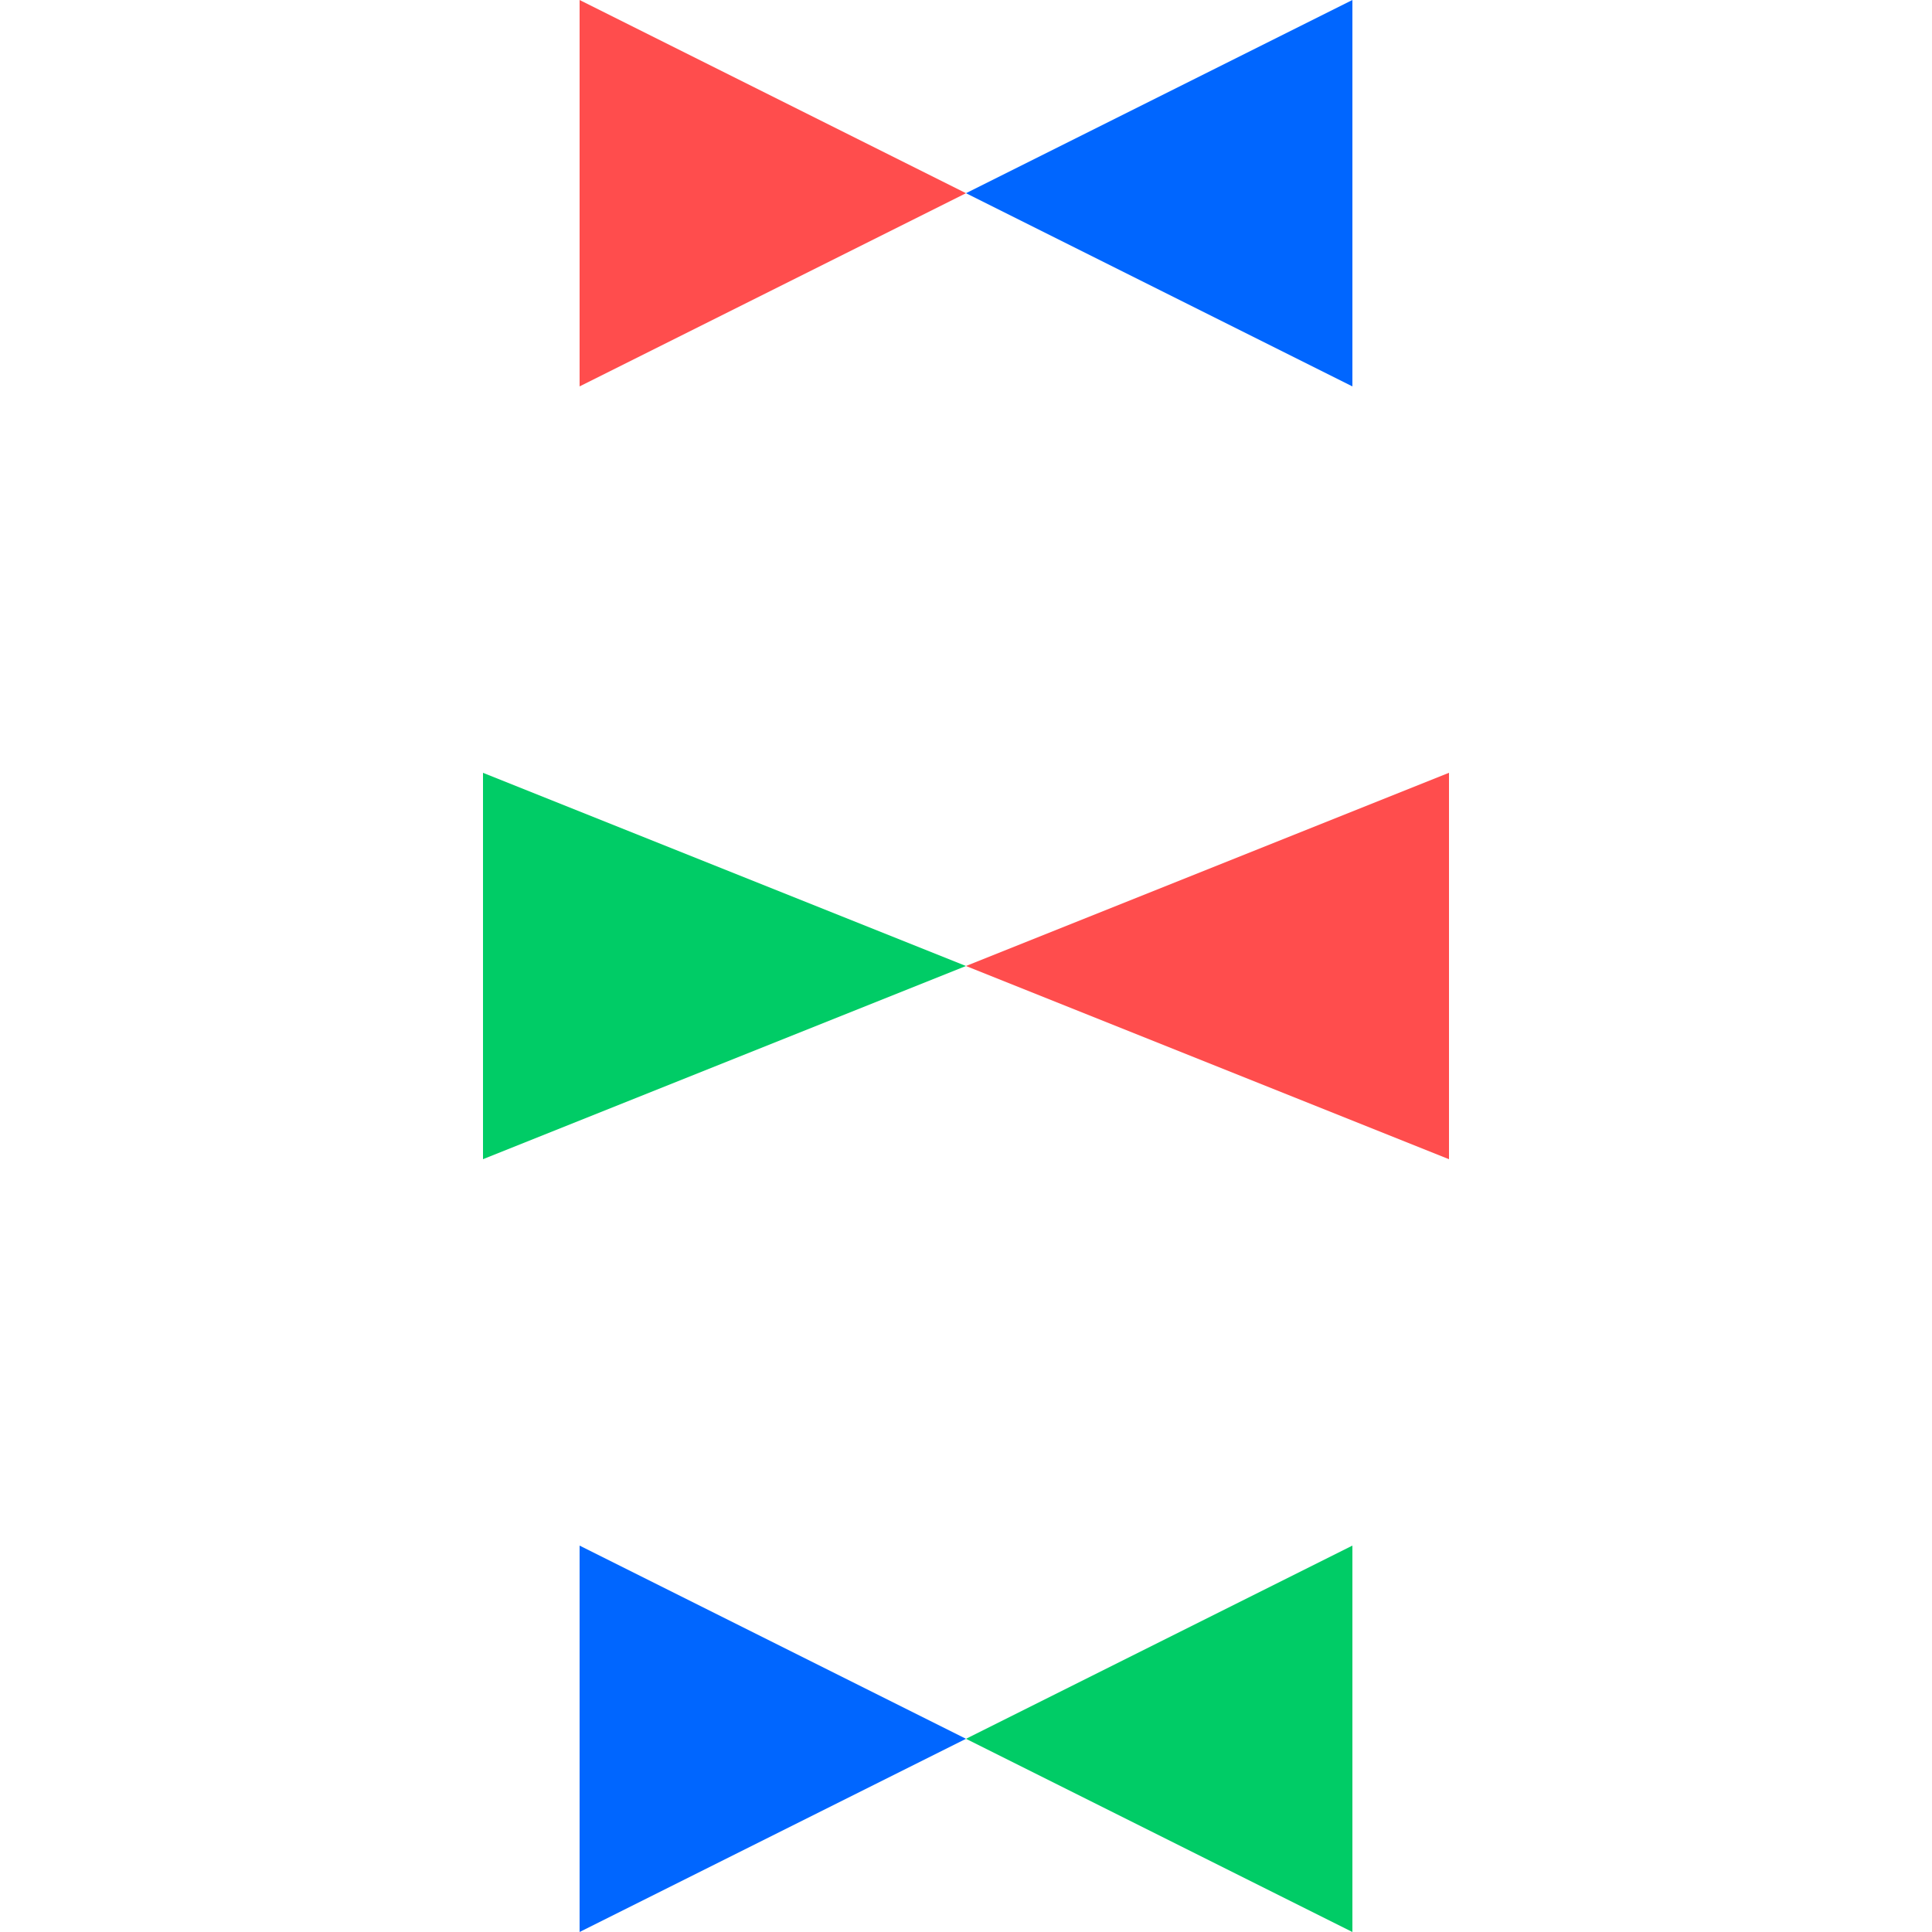
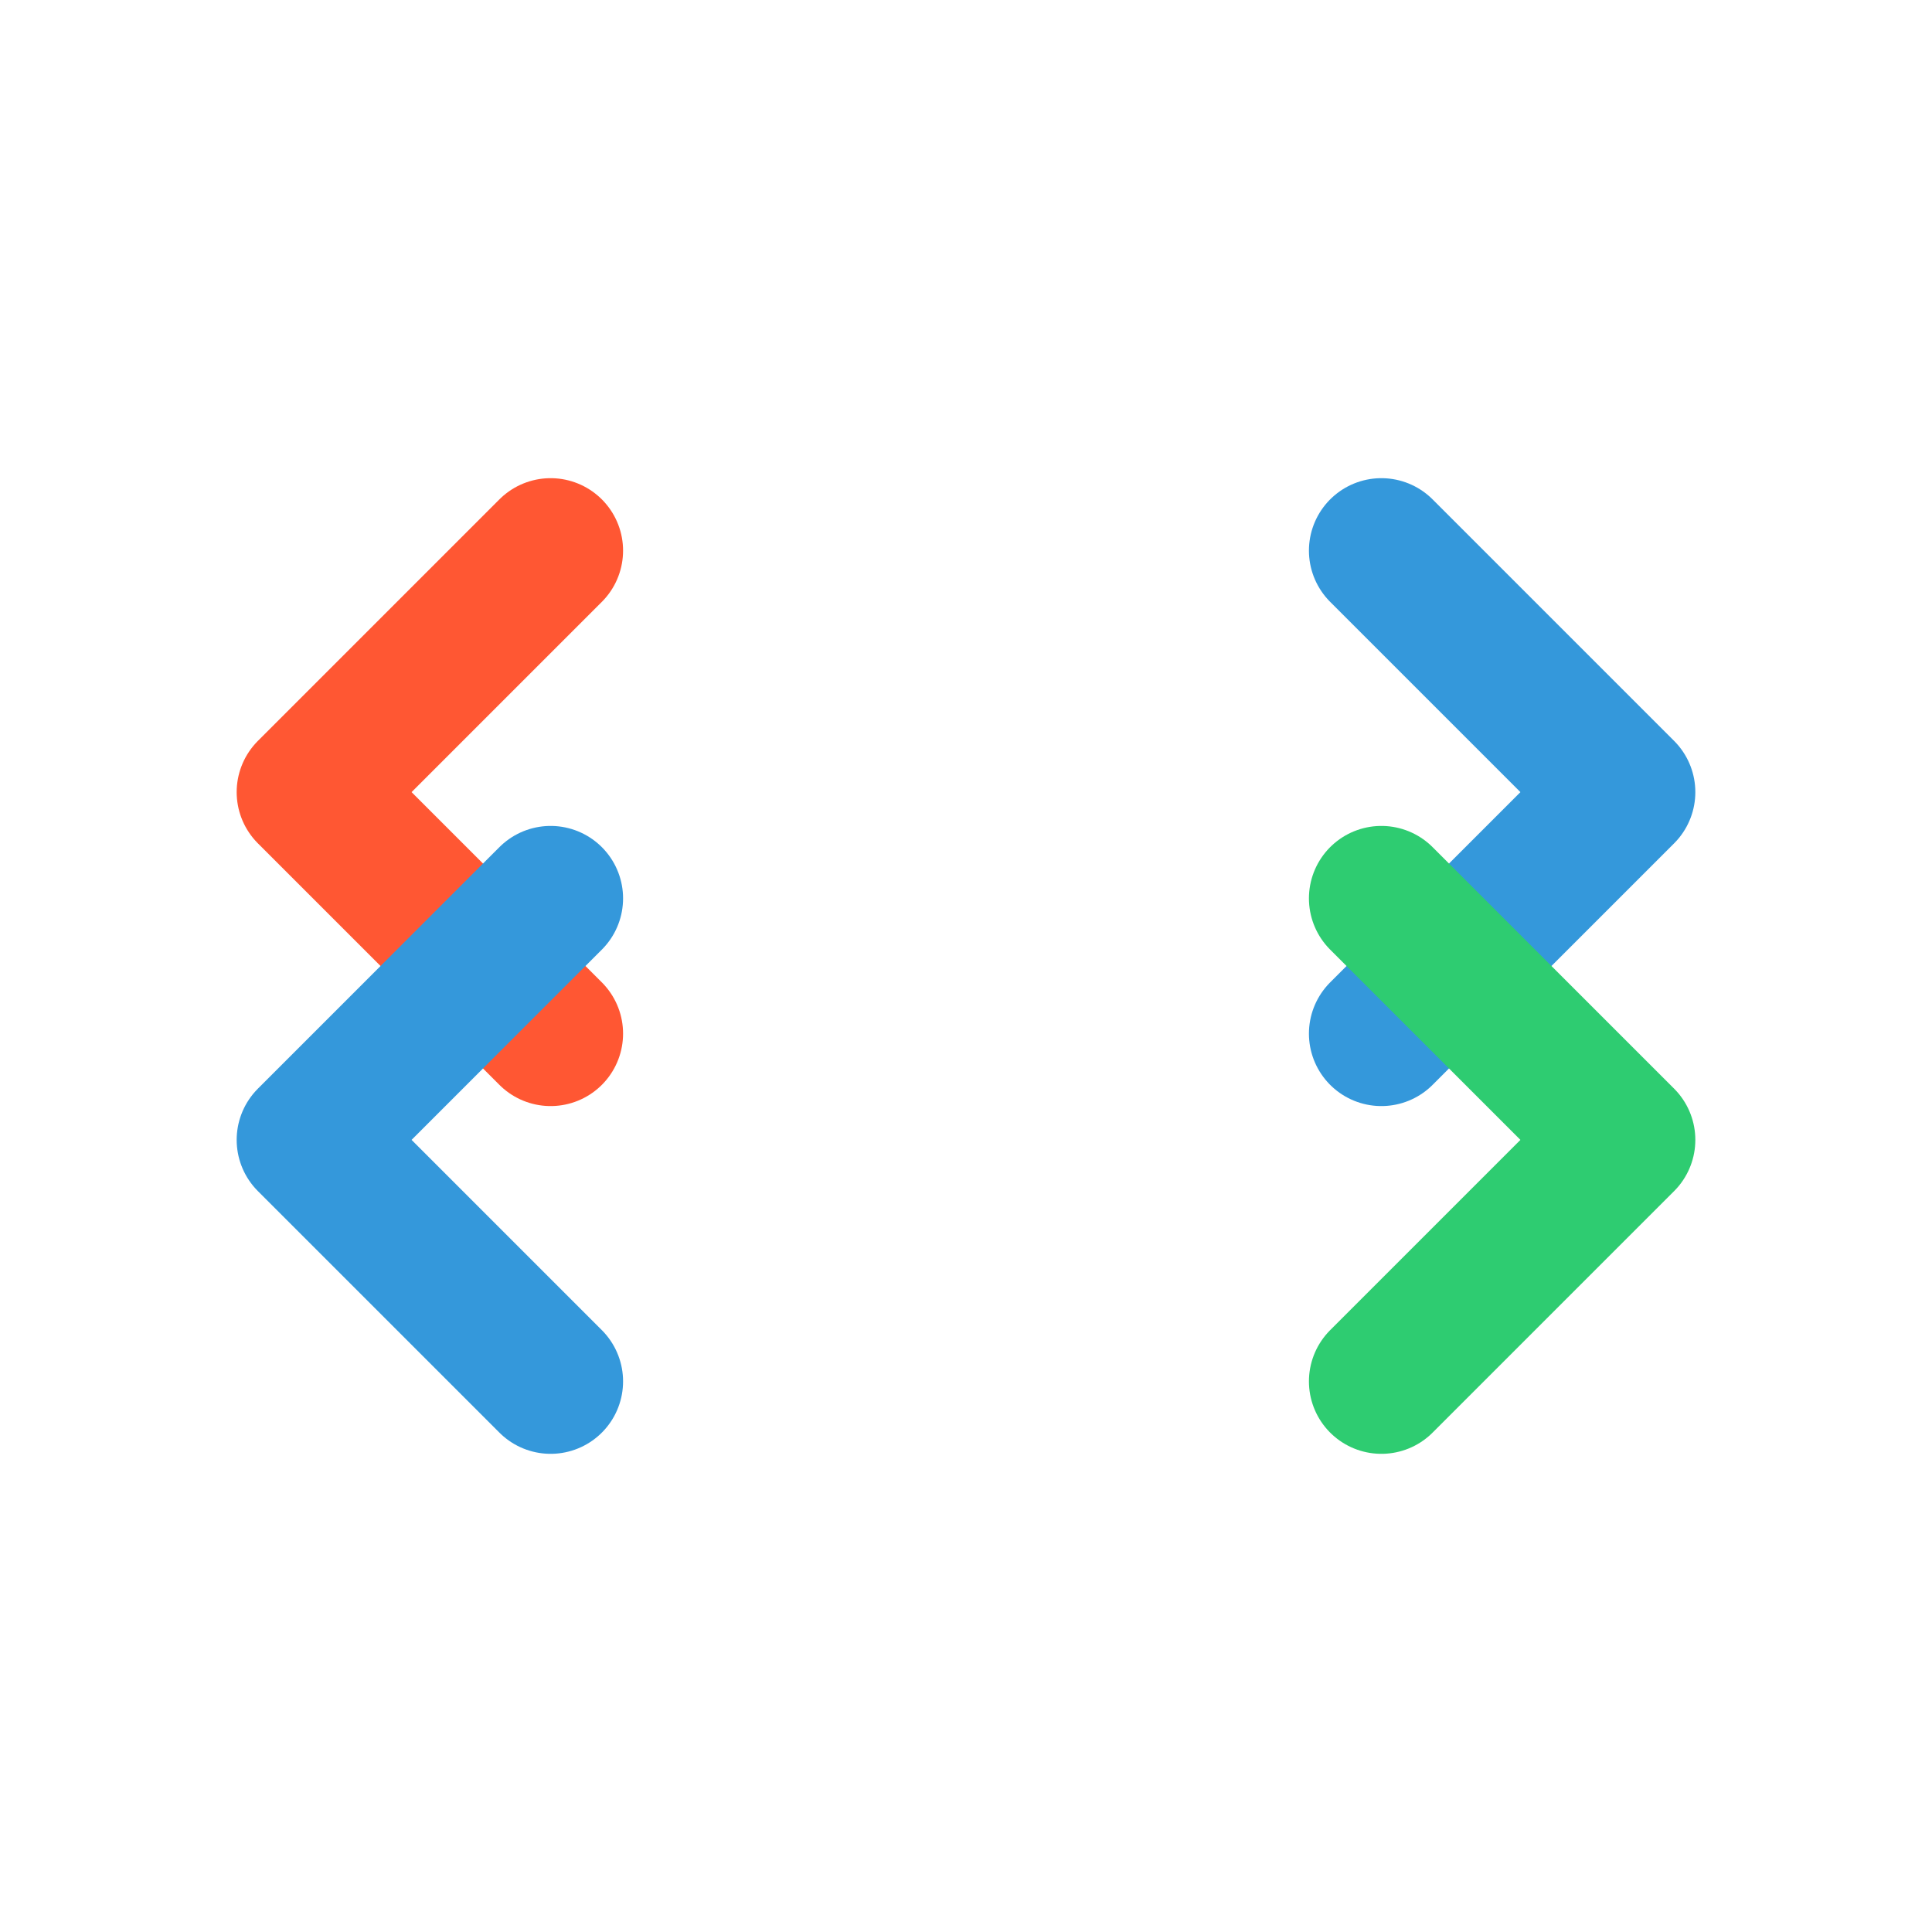
- <svg xmlns="http://www.w3.org/2000/svg" width="40" height="40" viewBox="0 0 200 200" fill="none">
-   <path d="M60 40L100 20L60 0V40Z" fill="#FF4D4D" />
-   <path d="M140 40L100 20L140 0V40Z" fill="#0066FF" />
-   <path d="M60 160L100 180L60 200V160Z" fill="#0066FF" />
-   <path d="M140 160L100 180L140 200V160Z" fill="#00CC66" />
-   <path d="M150 80L100 100L150 120V80Z" fill="#FF4D4D" />
-   <path d="M50 80L100 100L50 120V80Z" fill="#00CC66" />
+ <svg xmlns="http://www.w3.org/2000/svg" width="200" height="200" viewBox="0 0 800 800" fill="none">
+   <path d="M228 228L128 328L228 428" stroke="#FF5733" stroke-width="60" stroke-linecap="round" stroke-linejoin="round" />
+   <path d="M572 228L672 328L572 428" stroke="#3498DB" stroke-width="60" stroke-linecap="round" stroke-linejoin="round" />
+   <path d="M228 572L128 472L228 372" stroke="#3498DB" stroke-width="60" stroke-linecap="round" stroke-linejoin="round" />
+   <path d="M572 572L672 472L572 372" stroke="#2ECC71" stroke-width="60" stroke-linecap="round" stroke-linejoin="round" />
</svg>
